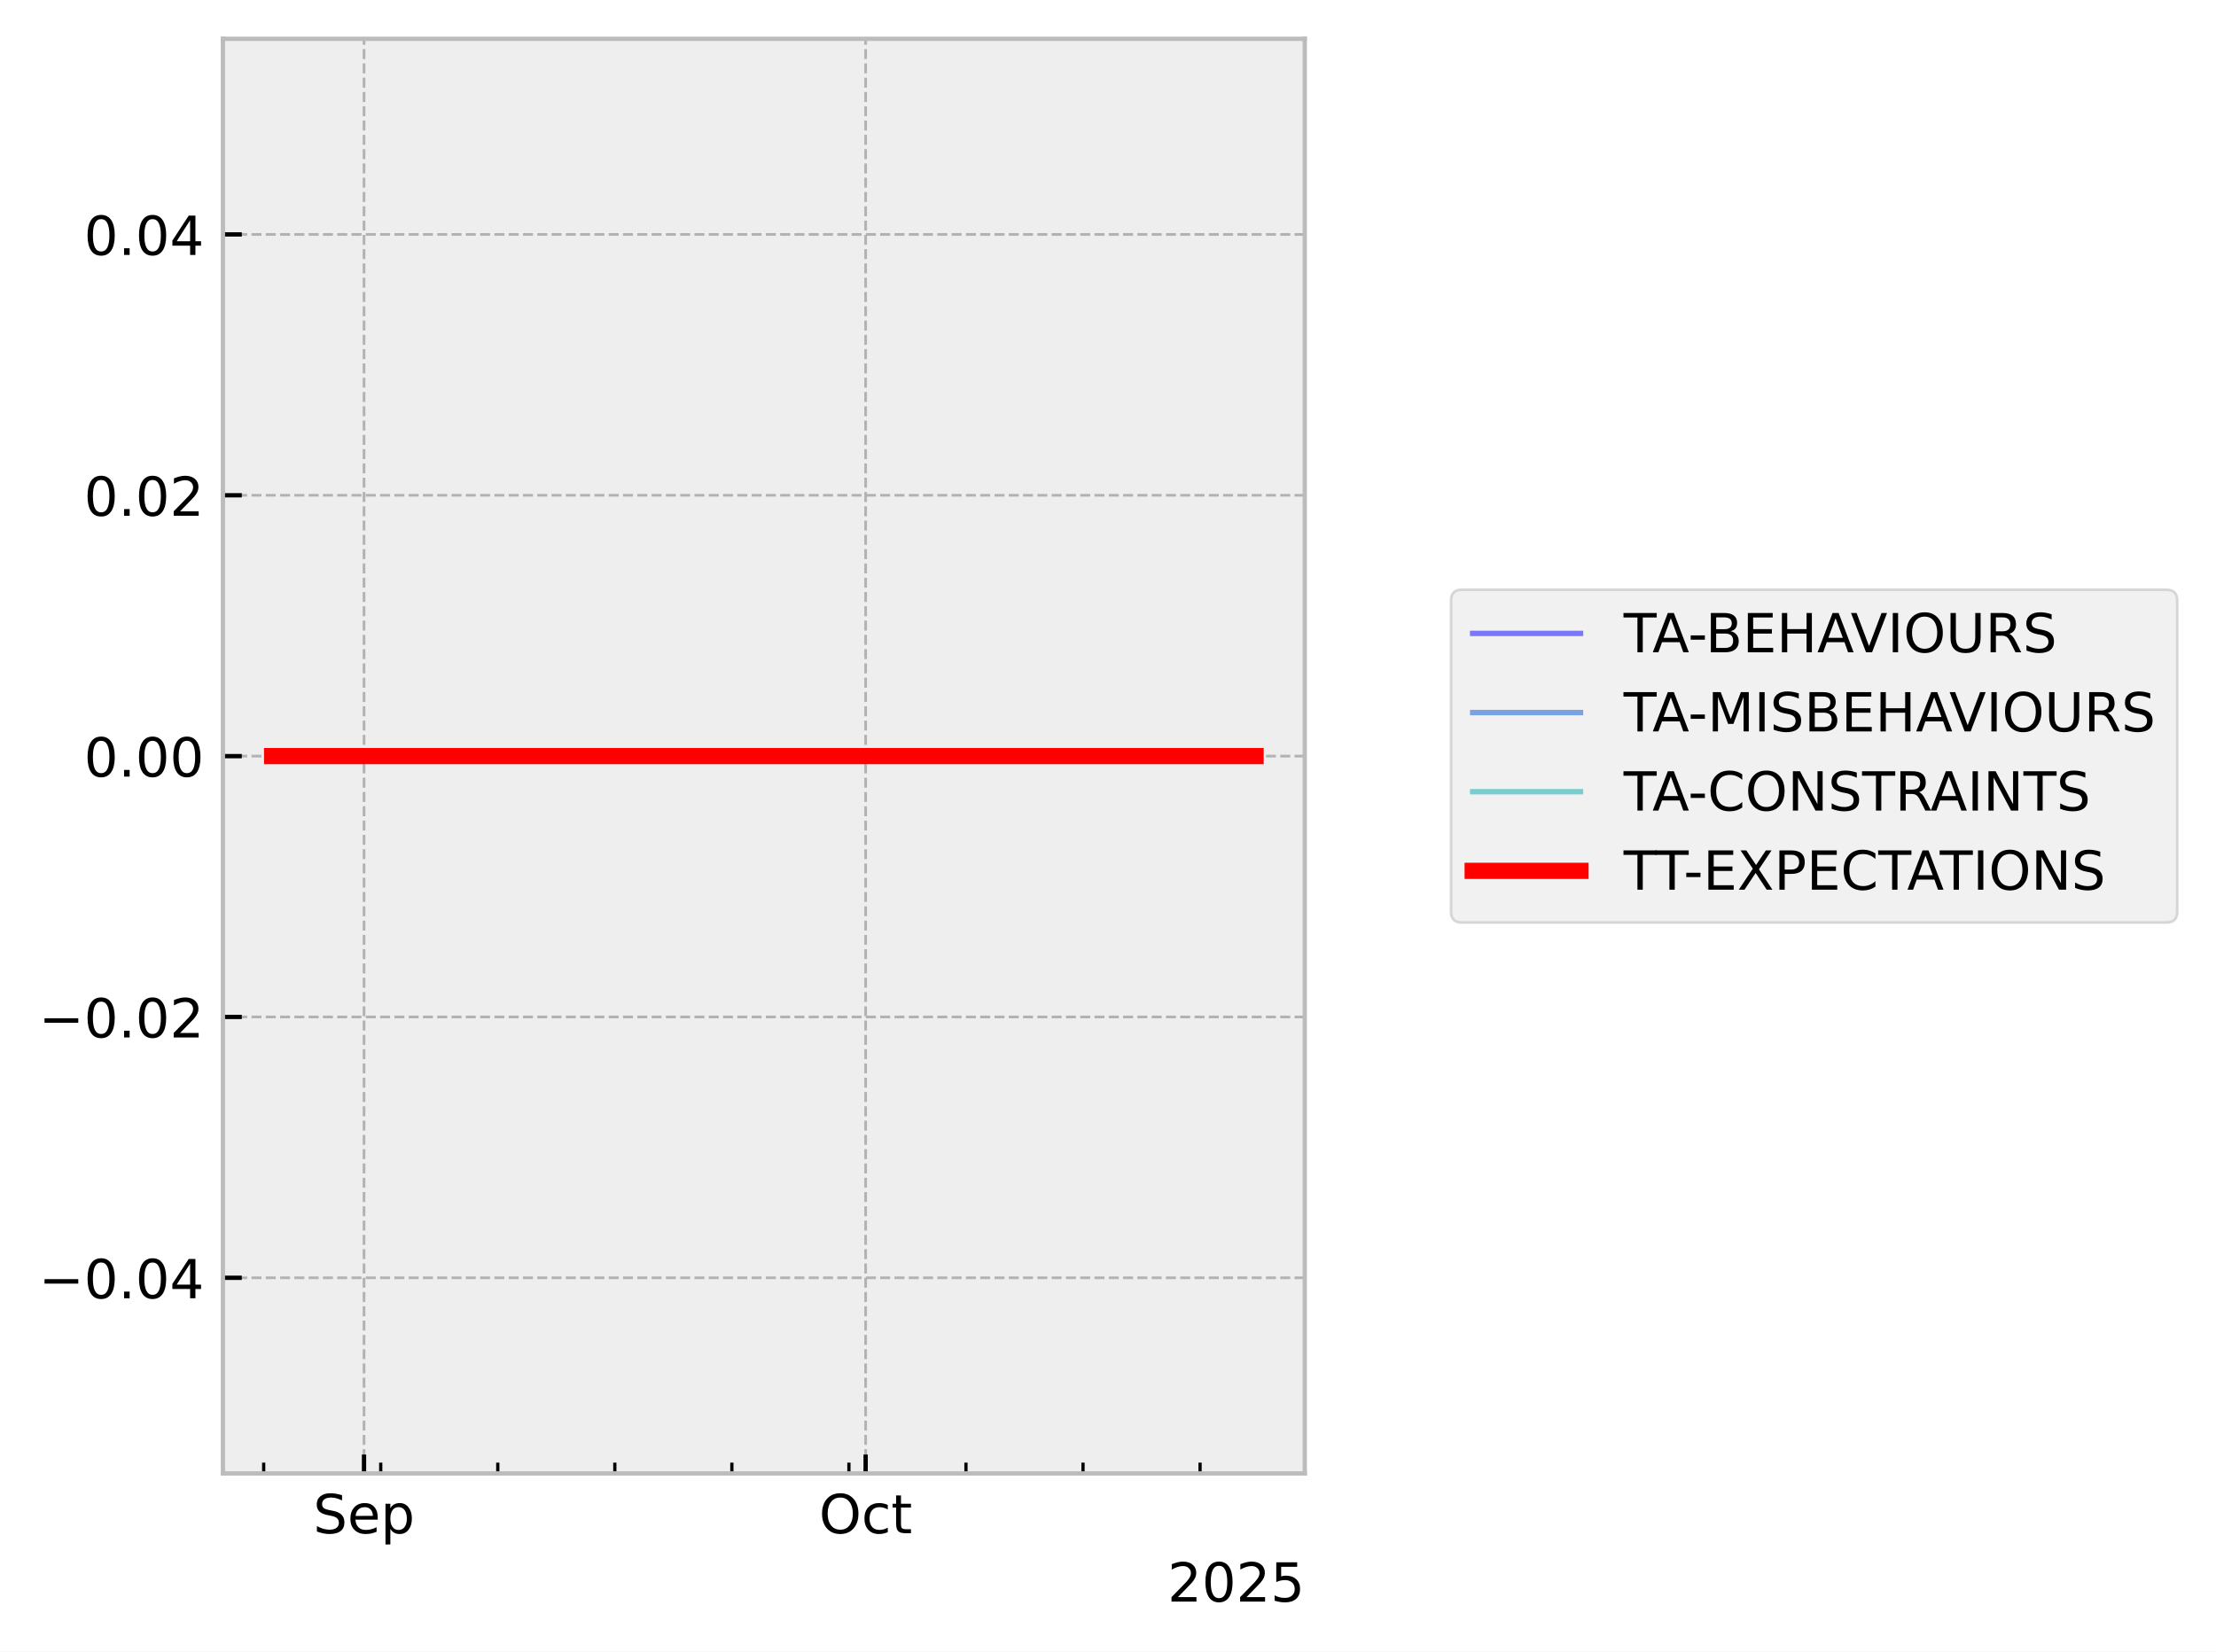
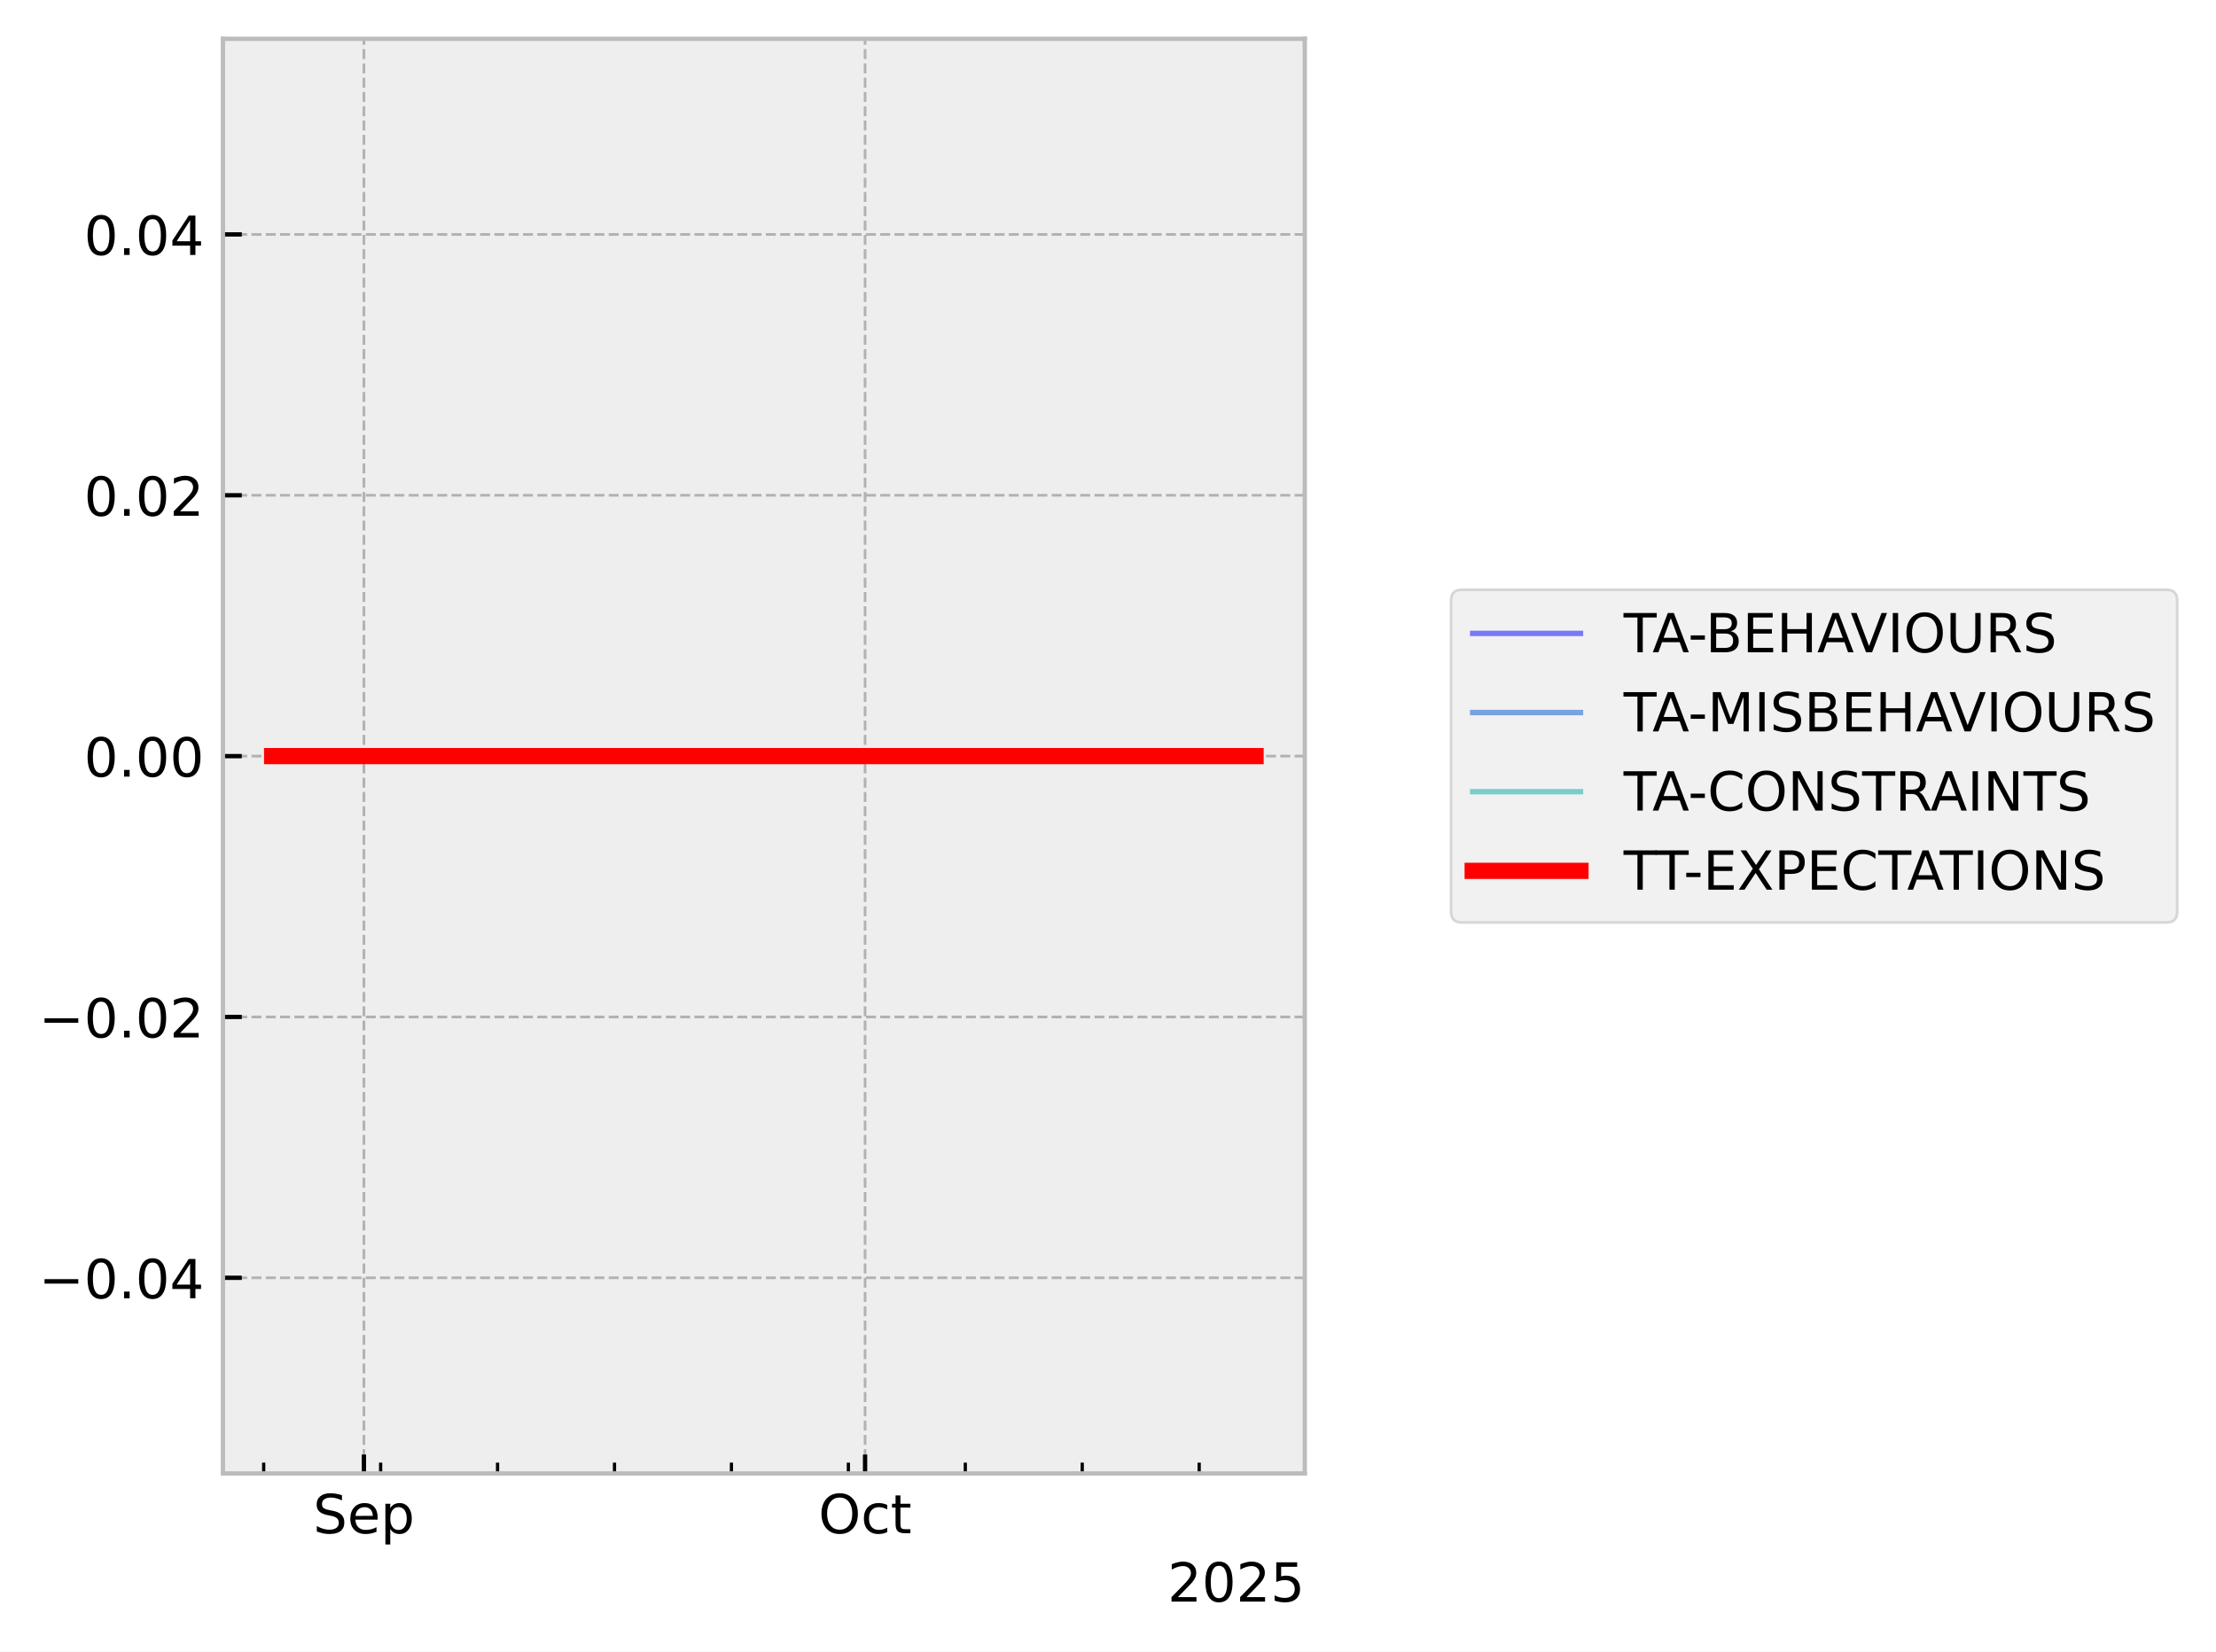
<svg xmlns="http://www.w3.org/2000/svg" xmlns:xlink="http://www.w3.org/1999/xlink" width="410.993pt" height="306.368pt" viewBox="0 0 410.993 306.368" version="1.1">
  <defs>
    <style type="text/css">*{stroke-linejoin: round; stroke-linecap: butt}</style>
  </defs>
  <g id="figure_1">
    <g id="patch_1">
      <path d="M 0 306.368  L 410.993 306.368  L 410.993 0  L 0 0  z " style="fill: #ffffff" />
    </g>
    <g id="axes_1">
      <g id="patch_2">
        <path d="M 41.345 273.312  L 241.991 273.312  L 241.991 7.2  L 41.345 7.2  z " style="fill: #eeeeee" />
      </g>
      <g id="matplotlib.axis_1">
        <g id="xtick_1">
          <g id="line2d_1">
-             <path d="M 67.512 273.312  L 67.512 7.2  " clip-path="url(#p0d72ff8720)" style="fill: none; stroke-dasharray: 1.85,0.8; stroke-dashoffset: 0; stroke: #b2b2b2; stroke-width: 0.5" />
+             <path d="M 67.495 273.312  L 67.495 7.2  " clip-path="url(#pe5bbf5272c)" style="fill: none; stroke-dasharray: 1.85,0.8; stroke-dashoffset: 0; stroke: #b2b2b2; stroke-width: 0.5" />
          </g>
          <g id="line2d_2">
            <defs>
-               <path id="m63880dade8" d="M 0 0  L 0 -3.5  " style="stroke: #000000; stroke-width: 0.8" />
-             </defs>
-             <g>
-               <use xlink:href="#m63880dade8" x="67.512" y="273.312" style="stroke: #000000; stroke-width: 0.8" />
+               <path id="m8d1cad2b2c" d="M 0 0  L 0 -3.5  " style="stroke: #000000; stroke-width: 0.8" />
+             </defs>
+             <g>
+               <use xlink:href="#m8d1cad2b2c" x="67.495" y="273.312" style="stroke: #000000; stroke-width: 0.8" />
            </g>
          </g>
          <g id="text_1">
-             <g transform="translate(58.08667 284.4104) scale(0.1 -0.1)">
+             <g transform="translate(58.0705 284.4104) scale(0.1 -0.1)">
              <defs>
                <path id="DejaVuSans-53" d="M 3425 4513  L 3425 3897  Q 3066 4069 2747 4153  Q 2428 4238 2131 4238  Q 1616 4238 1336 4038  Q 1056 3838 1056 3469  Q 1056 3159 1242 3001  Q 1428 2844 1947 2747  L 2328 2669  Q 3034 2534 3370 2195  Q 3706 1856 3706 1288  Q 3706 609 3251 259  Q 2797 -91 1919 -91  Q 1588 -91 1214 -16  Q 841 59 441 206  L 441 856  Q 825 641 1194 531  Q 1563 422 1919 422  Q 2459 422 2753 634  Q 3047 847 3047 1241  Q 3047 1584 2836 1778  Q 2625 1972 2144 2069  L 1759 2144  Q 1053 2284 737 2584  Q 422 2884 422 3419  Q 422 4038 858 4394  Q 1294 4750 2059 4750  Q 2388 4750 2728 4690  Q 3069 4631 3425 4513  z " transform="scale(0.015625)" />
                <path id="DejaVuSans-65" d="M 3597 1894  L 3597 1613  L 953 1613  Q 991 1019 1311 708  Q 1631 397 2203 397  Q 2534 397 2845 478  Q 3156 559 3463 722  L 3463 178  Q 3153 47 2828 -22  Q 2503 -91 2169 -91  Q 1331 -91 842 396  Q 353 884 353 1716  Q 353 2575 817 3079  Q 1281 3584 2069 3584  Q 2775 3584 3186 3129  Q 3597 2675 3597 1894  z M 3022 2063  Q 3016 2534 2758 2815  Q 2500 3097 2075 3097  Q 1594 3097 1305 2825  Q 1016 2553 972 2059  L 3022 2063  z " transform="scale(0.015625)" />
                <path id="DejaVuSans-70" d="M 1159 525  L 1159 -1331  L 581 -1331  L 581 3500  L 1159 3500  L 1159 2969  Q 1341 3281 1617 3432  Q 1894 3584 2278 3584  Q 2916 3584 3314 3078  Q 3713 2572 3713 1747  Q 3713 922 3314 415  Q 2916 -91 2278 -91  Q 1894 -91 1617 61  Q 1341 213 1159 525  z M 3116 1747  Q 3116 2381 2855 2742  Q 2594 3103 2138 3103  Q 1681 3103 1420 2742  Q 1159 2381 1159 1747  Q 1159 1113 1420 752  Q 1681 391 2138 391  Q 2594 391 2855 752  Q 3116 1113 3116 1747  z " transform="scale(0.015625)" />
              </defs>
              <use xlink:href="#DejaVuSans-53" />
              <use xlink:href="#DejaVuSans-65" transform="translate(63.47656 0)" />
              <use xlink:href="#DejaVuSans-70" transform="translate(125 0)" />
            </g>
          </g>
        </g>
        <g id="xtick_2">
          <g id="line2d_3">
-             <path d="M 160.547 273.312  L 160.547 7.2  " clip-path="url(#p0d72ff8720)" style="fill: none; stroke-dasharray: 1.85,0.8; stroke-dashoffset: 0; stroke: #b2b2b2; stroke-width: 0.5" />
+             <path d="M 160.442 273.312  L 160.442 7.2  " clip-path="url(#pe5bbf5272c)" style="fill: none; stroke-dasharray: 1.85,0.8; stroke-dashoffset: 0; stroke: #b2b2b2; stroke-width: 0.5" />
          </g>
          <g id="line2d_4">
            <g>
-               <use xlink:href="#m63880dade8" x="160.547" y="273.312" style="stroke: #000000; stroke-width: 0.8" />
+               <use xlink:href="#m8d1cad2b2c" x="160.442" y="273.312" style="stroke: #000000; stroke-width: 0.8" />
            </g>
          </g>
          <g id="text_2">
-             <g transform="translate(151.9014 284.4104) scale(0.1 -0.1)">
+             <g transform="translate(151.7969 284.4104) scale(0.1 -0.1)">
              <defs>
                <path id="DejaVuSans-4f" d="M 2522 4238  Q 1834 4238 1429 3725  Q 1025 3213 1025 2328  Q 1025 1447 1429 934  Q 1834 422 2522 422  Q 3209 422 3611 934  Q 4013 1447 4013 2328  Q 4013 3213 3611 3725  Q 3209 4238 2522 4238  z M 2522 4750  Q 3503 4750 4090 4092  Q 4678 3434 4678 2328  Q 4678 1225 4090 567  Q 3503 -91 2522 -91  Q 1538 -91 948 565  Q 359 1222 359 2328  Q 359 3434 948 4092  Q 1538 4750 2522 4750  z " transform="scale(0.015625)" />
                <path id="DejaVuSans-63" d="M 3122 3366  L 3122 2828  Q 2878 2963 2633 3030  Q 2388 3097 2138 3097  Q 1578 3097 1268 2742  Q 959 2388 959 1747  Q 959 1106 1268 751  Q 1578 397 2138 397  Q 2388 397 2633 464  Q 2878 531 3122 666  L 3122 134  Q 2881 22 2623 -34  Q 2366 -91 2075 -91  Q 1284 -91 818 406  Q 353 903 353 1747  Q 353 2603 823 3093  Q 1294 3584 2113 3584  Q 2378 3584 2631 3529  Q 2884 3475 3122 3366  z " transform="scale(0.015625)" />
                <path id="DejaVuSans-74" d="M 1172 4494  L 1172 3500  L 2356 3500  L 2356 3053  L 1172 3053  L 1172 1153  Q 1172 725 1289 603  Q 1406 481 1766 481  L 2356 481  L 2356 0  L 1766 0  Q 1100 0 847 248  Q 594 497 594 1153  L 594 3053  L 172 3053  L 172 3500  L 594 3500  L 594 4494  L 1172 4494  z " transform="scale(0.015625)" />
              </defs>
              <use xlink:href="#DejaVuSans-4f" />
              <use xlink:href="#DejaVuSans-63" transform="translate(78.71094 0)" />
              <use xlink:href="#DejaVuSans-74" transform="translate(133.6914 0)" />
            </g>
          </g>
        </g>
        <g id="xtick_3">
          <g id="line2d_5">
            <defs>
-               <path id="m94ef252d89" d="M 0 0  L 0 -2  " style="stroke: #000000; stroke-width: 0.6" />
-             </defs>
-             <g>
-               <use xlink:href="#m94ef252d89" x="48.905" y="273.312" style="stroke: #000000; stroke-width: 0.6" />
+               <path id="mfcc0a7f399" d="M 0 0  L 0 -2  " style="stroke: #000000; stroke-width: 0.6" />
+             </defs>
+             <g>
+               <use xlink:href="#mfcc0a7f399" x="48.906" y="273.312" style="stroke: #000000; stroke-width: 0.6" />
            </g>
          </g>
        </g>
        <g id="xtick_4">
          <g id="line2d_6">
            <g>
-               <use xlink:href="#m94ef252d89" x="70.613" y="273.312" style="stroke: #000000; stroke-width: 0.6" />
+               <use xlink:href="#mfcc0a7f399" x="70.594" y="273.312" style="stroke: #000000; stroke-width: 0.6" />
            </g>
          </g>
        </g>
        <g id="xtick_5">
          <g id="line2d_7">
            <g>
-               <use xlink:href="#m94ef252d89" x="92.321" y="273.312" style="stroke: #000000; stroke-width: 0.6" />
+               <use xlink:href="#mfcc0a7f399" x="92.281" y="273.312" style="stroke: #000000; stroke-width: 0.6" />
            </g>
          </g>
        </g>
        <g id="xtick_6">
          <g id="line2d_8">
            <g>
-               <use xlink:href="#m94ef252d89" x="114.029" y="273.312" style="stroke: #000000; stroke-width: 0.6" />
+               <use xlink:href="#mfcc0a7f399" x="113.969" y="273.312" style="stroke: #000000; stroke-width: 0.6" />
            </g>
          </g>
        </g>
        <g id="xtick_7">
          <g id="line2d_9">
            <g>
-               <use xlink:href="#m94ef252d89" x="135.737" y="273.312" style="stroke: #000000; stroke-width: 0.6" />
+               <use xlink:href="#mfcc0a7f399" x="135.656" y="273.312" style="stroke: #000000; stroke-width: 0.6" />
            </g>
          </g>
        </g>
        <g id="xtick_8">
          <g id="line2d_10">
            <g>
-               <use xlink:href="#m94ef252d89" x="157.446" y="273.312" style="stroke: #000000; stroke-width: 0.6" />
+               <use xlink:href="#mfcc0a7f399" x="157.344" y="273.312" style="stroke: #000000; stroke-width: 0.6" />
            </g>
          </g>
        </g>
        <g id="xtick_9">
          <g id="line2d_11">
            <g>
-               <use xlink:href="#m94ef252d89" x="179.154" y="273.312" style="stroke: #000000; stroke-width: 0.6" />
+               <use xlink:href="#mfcc0a7f399" x="179.032" y="273.312" style="stroke: #000000; stroke-width: 0.6" />
            </g>
          </g>
        </g>
        <g id="xtick_10">
          <g id="line2d_12">
            <g>
-               <use xlink:href="#m94ef252d89" x="200.862" y="273.312" style="stroke: #000000; stroke-width: 0.6" />
+               <use xlink:href="#mfcc0a7f399" x="200.719" y="273.312" style="stroke: #000000; stroke-width: 0.6" />
            </g>
          </g>
        </g>
        <g id="xtick_11">
          <g id="line2d_13">
            <g>
-               <use xlink:href="#m94ef252d89" x="222.57" y="273.312" style="stroke: #000000; stroke-width: 0.6" />
+               <use xlink:href="#mfcc0a7f399" x="222.407" y="273.312" style="stroke: #000000; stroke-width: 0.6" />
            </g>
          </g>
        </g>
        <g id="text_3">
          <g transform="translate(216.5412 297.0886) scale(0.1 -0.1)">
            <defs>
              <path id="DejaVuSans-32" d="M 1228 531  L 3431 531  L 3431 0  L 469 0  L 469 531  Q 828 903 1448 1529  Q 2069 2156 2228 2338  Q 2531 2678 2651 2914  Q 2772 3150 2772 3378  Q 2772 3750 2511 3984  Q 2250 4219 1831 4219  Q 1534 4219 1204 4116  Q 875 4013 500 3803  L 500 4441  Q 881 4594 1212 4672  Q 1544 4750 1819 4750  Q 2544 4750 2975 4387  Q 3406 4025 3406 3419  Q 3406 3131 3298 2873  Q 3191 2616 2906 2266  Q 2828 2175 2409 1742  Q 1991 1309 1228 531  z " transform="scale(0.015625)" />
              <path id="DejaVuSans-30" d="M 2034 4250  Q 1547 4250 1301 3770  Q 1056 3291 1056 2328  Q 1056 1369 1301 889  Q 1547 409 2034 409  Q 2525 409 2770 889  Q 3016 1369 3016 2328  Q 3016 3291 2770 3770  Q 2525 4250 2034 4250  z M 2034 4750  Q 2819 4750 3233 4129  Q 3647 3509 3647 2328  Q 3647 1150 3233 529  Q 2819 -91 2034 -91  Q 1250 -91 836 529  Q 422 1150 422 2328  Q 422 3509 836 4129  Q 1250 4750 2034 4750  z " transform="scale(0.015625)" />
              <path id="DejaVuSans-35" d="M 691 4666  L 3169 4666  L 3169 4134  L 1269 4134  L 1269 2991  Q 1406 3038 1543 3061  Q 1681 3084 1819 3084  Q 2600 3084 3056 2656  Q 3513 2228 3513 1497  Q 3513 744 3044 326  Q 2575 -91 1722 -91  Q 1428 -91 1123 -41  Q 819 9 494 109  L 494 744  Q 775 591 1075 516  Q 1375 441 1709 441  Q 2250 441 2565 725  Q 2881 1009 2881 1497  Q 2881 1984 2565 2268  Q 2250 2553 1709 2553  Q 1456 2553 1204 2497  Q 953 2441 691 2322  L 691 4666  z " transform="scale(0.015625)" />
            </defs>
            <use xlink:href="#DejaVuSans-32" />
            <use xlink:href="#DejaVuSans-30" transform="translate(63.62305 0)" />
            <use xlink:href="#DejaVuSans-32" transform="translate(127.2461 0)" />
            <use xlink:href="#DejaVuSans-35" transform="translate(190.8691 0)" />
          </g>
        </g>
      </g>
      <g id="matplotlib.axis_2">
        <g id="ytick_1">
          <g id="line2d_14">
-             <path d="M 41.345 237.024  L 241.991 237.024  " clip-path="url(#p0d72ff8720)" style="fill: none; stroke-dasharray: 1.85,0.8; stroke-dashoffset: 0; stroke: #b2b2b2; stroke-width: 0.5" />
+             <path d="M 41.345 237.024  L 241.991 237.024  " clip-path="url(#pe5bbf5272c)" style="fill: none; stroke-dasharray: 1.85,0.8; stroke-dashoffset: 0; stroke: #b2b2b2; stroke-width: 0.5" />
          </g>
          <g id="line2d_15">
            <defs>
-               <path id="mbf81934da2" d="M 0 0  L 3.5 0  " style="stroke: #000000; stroke-width: 0.8" />
-             </defs>
-             <g>
-               <use xlink:href="#mbf81934da2" x="41.345" y="237.024" style="stroke: #000000; stroke-width: 0.8" />
+               <path id="m4542e00e35" d="M 0 0  L 3.5 0  " style="stroke: #000000; stroke-width: 0.8" />
+             </defs>
+             <g>
+               <use xlink:href="#m4542e00e35" x="41.345" y="237.024" style="stroke: #000000; stroke-width: 0.8" />
            </g>
          </g>
          <g id="text_4">
            <g transform="translate(7.2 240.8232) scale(0.1 -0.1)">
              <defs>
                <path id="DejaVuSans-2212" d="M 678 2272  L 4684 2272  L 4684 1741  L 678 1741  L 678 2272  z " transform="scale(0.015625)" />
                <path id="DejaVuSans-2e" d="M 684 794  L 1344 794  L 1344 0  L 684 0  L 684 794  z " transform="scale(0.015625)" />
                <path id="DejaVuSans-34" d="M 2419 4116  L 825 1625  L 2419 1625  L 2419 4116  z M 2253 4666  L 3047 4666  L 3047 1625  L 3713 1625  L 3713 1100  L 3047 1100  L 3047 0  L 2419 0  L 2419 1100  L 313 1100  L 313 1709  L 2253 4666  z " transform="scale(0.015625)" />
              </defs>
              <use xlink:href="#DejaVuSans-2212" />
              <use xlink:href="#DejaVuSans-30" transform="translate(83.78906 0)" />
              <use xlink:href="#DejaVuSans-2e" transform="translate(147.4121 0)" />
              <use xlink:href="#DejaVuSans-30" transform="translate(179.1992 0)" />
              <use xlink:href="#DejaVuSans-34" transform="translate(242.8223 0)" />
            </g>
          </g>
        </g>
        <g id="ytick_2">
          <g id="line2d_16">
-             <path d="M 41.345 188.64  L 241.991 188.64  " clip-path="url(#p0d72ff8720)" style="fill: none; stroke-dasharray: 1.85,0.8; stroke-dashoffset: 0; stroke: #b2b2b2; stroke-width: 0.5" />
+             <path d="M 41.345 188.64  L 241.991 188.64  " clip-path="url(#pe5bbf5272c)" style="fill: none; stroke-dasharray: 1.85,0.8; stroke-dashoffset: 0; stroke: #b2b2b2; stroke-width: 0.5" />
          </g>
          <g id="line2d_17">
            <g>
-               <use xlink:href="#mbf81934da2" x="41.345" y="188.64" style="stroke: #000000; stroke-width: 0.8" />
+               <use xlink:href="#m4542e00e35" x="41.345" y="188.64" style="stroke: #000000; stroke-width: 0.8" />
            </g>
          </g>
          <g id="text_5">
            <g transform="translate(7.2 192.4392) scale(0.1 -0.1)">
              <use xlink:href="#DejaVuSans-2212" />
              <use xlink:href="#DejaVuSans-30" transform="translate(83.78906 0)" />
              <use xlink:href="#DejaVuSans-2e" transform="translate(147.4121 0)" />
              <use xlink:href="#DejaVuSans-30" transform="translate(179.1992 0)" />
              <use xlink:href="#DejaVuSans-32" transform="translate(242.8223 0)" />
            </g>
          </g>
        </g>
        <g id="ytick_3">
          <g id="line2d_18">
-             <path d="M 41.345 140.256  L 241.991 140.256  " clip-path="url(#p0d72ff8720)" style="fill: none; stroke-dasharray: 1.85,0.8; stroke-dashoffset: 0; stroke: #b2b2b2; stroke-width: 0.5" />
+             <path d="M 41.345 140.256  L 241.991 140.256  " clip-path="url(#pe5bbf5272c)" style="fill: none; stroke-dasharray: 1.85,0.8; stroke-dashoffset: 0; stroke: #b2b2b2; stroke-width: 0.5" />
          </g>
          <g id="line2d_19">
            <g>
-               <use xlink:href="#mbf81934da2" x="41.345" y="140.256" style="stroke: #000000; stroke-width: 0.8" />
+               <use xlink:href="#m4542e00e35" x="41.345" y="140.256" style="stroke: #000000; stroke-width: 0.8" />
            </g>
          </g>
          <g id="text_6">
            <g transform="translate(15.57969 144.0552) scale(0.1 -0.1)">
              <use xlink:href="#DejaVuSans-30" />
              <use xlink:href="#DejaVuSans-2e" transform="translate(63.62305 0)" />
              <use xlink:href="#DejaVuSans-30" transform="translate(95.41016 0)" />
              <use xlink:href="#DejaVuSans-30" transform="translate(159.0332 0)" />
            </g>
          </g>
        </g>
        <g id="ytick_4">
          <g id="line2d_20">
-             <path d="M 41.345 91.872  L 241.991 91.872  " clip-path="url(#p0d72ff8720)" style="fill: none; stroke-dasharray: 1.85,0.8; stroke-dashoffset: 0; stroke: #b2b2b2; stroke-width: 0.5" />
+             <path d="M 41.345 91.872  L 241.991 91.872  " clip-path="url(#pe5bbf5272c)" style="fill: none; stroke-dasharray: 1.85,0.8; stroke-dashoffset: 0; stroke: #b2b2b2; stroke-width: 0.5" />
          </g>
          <g id="line2d_21">
            <g>
-               <use xlink:href="#mbf81934da2" x="41.345" y="91.872" style="stroke: #000000; stroke-width: 0.8" />
+               <use xlink:href="#m4542e00e35" x="41.345" y="91.872" style="stroke: #000000; stroke-width: 0.8" />
            </g>
          </g>
          <g id="text_7">
            <g transform="translate(15.57969 95.67122) scale(0.1 -0.1)">
              <use xlink:href="#DejaVuSans-30" />
              <use xlink:href="#DejaVuSans-2e" transform="translate(63.62305 0)" />
              <use xlink:href="#DejaVuSans-30" transform="translate(95.41016 0)" />
              <use xlink:href="#DejaVuSans-32" transform="translate(159.0332 0)" />
            </g>
          </g>
        </g>
        <g id="ytick_5">
          <g id="line2d_22">
-             <path d="M 41.345 43.488  L 241.991 43.488  " clip-path="url(#p0d72ff8720)" style="fill: none; stroke-dasharray: 1.85,0.8; stroke-dashoffset: 0; stroke: #b2b2b2; stroke-width: 0.5" />
+             <path d="M 41.345 43.488  L 241.991 43.488  " clip-path="url(#pe5bbf5272c)" style="fill: none; stroke-dasharray: 1.85,0.8; stroke-dashoffset: 0; stroke: #b2b2b2; stroke-width: 0.5" />
          </g>
          <g id="line2d_23">
            <g>
-               <use xlink:href="#mbf81934da2" x="41.345" y="43.488" style="stroke: #000000; stroke-width: 0.8" />
+               <use xlink:href="#m4542e00e35" x="41.345" y="43.488" style="stroke: #000000; stroke-width: 0.8" />
            </g>
          </g>
          <g id="text_8">
            <g transform="translate(15.57969 47.28722) scale(0.1 -0.1)">
              <use xlink:href="#DejaVuSans-30" />
              <use xlink:href="#DejaVuSans-2e" transform="translate(63.62305 0)" />
              <use xlink:href="#DejaVuSans-30" transform="translate(95.41016 0)" />
              <use xlink:href="#DejaVuSans-34" transform="translate(159.0332 0)" />
            </g>
          </g>
        </g>
      </g>
      <g id="line2d_24">
-         <path d="M 50.466 140.256  L 50.926 140.256  L 53.361 140.256  L 53.736 140.256  L 53.86 140.256  L 54.127 140.256  L 57.368 140.256  L 60.248 140.256  L 232.871 140.256  " clip-path="url(#p0d72ff8720)" style="fill: none; stroke: #0000ff; stroke-opacity: 0.5; stroke-linecap: square" />
+         <path d="M 50.466 140.256  L 50.926 140.256  L 53.358 140.256  L 53.733 140.256  L 53.856 140.256  L 54.123 140.256  L 57.362 140.256  L 60.238 140.256  L 232.871 140.256  " clip-path="url(#pe5bbf5272c)" style="fill: none; stroke: #0000ff; stroke-opacity: 0.5; stroke-linecap: square" />
      </g>
      <g id="line2d_25">
-         <path d="M 50.466 140.256  L 50.926 140.256  L 53.361 140.256  L 53.736 140.256  L 53.86 140.256  L 54.127 140.256  L 57.368 140.256  L 60.248 140.256  L 232.871 140.256  " clip-path="url(#p0d72ff8720)" style="fill: none; stroke: #0055d4; stroke-opacity: 0.5; stroke-linecap: square" />
+         <path d="M 50.466 140.256  L 50.926 140.256  L 53.358 140.256  L 53.733 140.256  L 53.856 140.256  L 54.123 140.256  L 57.362 140.256  L 60.238 140.256  L 232.871 140.256  " clip-path="url(#pe5bbf5272c)" style="fill: none; stroke: #0055d4; stroke-opacity: 0.5; stroke-linecap: square" />
      </g>
      <g id="line2d_26">
-         <path d="M 50.466 140.256  L 50.926 140.256  L 53.361 140.256  L 53.736 140.256  L 53.86 140.256  L 54.127 140.256  L 57.368 140.256  L 60.248 140.256  L 232.871 140.256  " clip-path="url(#p0d72ff8720)" style="fill: none; stroke: #00aaaa; stroke-opacity: 0.5; stroke-linecap: square" />
+         <path d="M 50.466 140.256  L 50.926 140.256  L 53.358 140.256  L 53.733 140.256  L 53.856 140.256  L 54.123 140.256  L 57.362 140.256  L 60.238 140.256  L 232.871 140.256  " clip-path="url(#pe5bbf5272c)" style="fill: none; stroke: #00aaaa; stroke-opacity: 0.5; stroke-linecap: square" />
      </g>
      <g id="line2d_27">
-         <path d="M 50.466 140.256  L 50.926 140.256  L 53.361 140.256  L 53.736 140.256  L 53.86 140.256  L 54.127 140.256  L 57.368 140.256  L 60.248 140.256  L 232.871 140.256  " clip-path="url(#p0d72ff8720)" style="fill: none; stroke: #ff0000; stroke-width: 3; stroke-linecap: square" />
+         <path d="M 50.466 140.256  L 50.926 140.256  L 53.358 140.256  L 53.733 140.256  L 53.856 140.256  L 54.123 140.256  L 57.362 140.256  L 60.238 140.256  L 232.871 140.256  " clip-path="url(#pe5bbf5272c)" style="fill: none; stroke: #ff0000; stroke-width: 3; stroke-linecap: square" />
      </g>
      <g id="patch_3">
        <path d="M 41.345 273.312  L 41.345 7.2  " style="fill: none; stroke: #bcbcbc; stroke-width: 0.8; stroke-linejoin: miter; stroke-linecap: square" />
      </g>
      <g id="patch_4">
        <path d="M 241.991 273.312  L 241.991 7.2  " style="fill: none; stroke: #bcbcbc; stroke-width: 0.8; stroke-linejoin: miter; stroke-linecap: square" />
      </g>
      <g id="patch_5">
        <path d="M 41.345 273.312  L 241.991 273.312  " style="fill: none; stroke: #bcbcbc; stroke-width: 0.8; stroke-linejoin: miter; stroke-linecap: square" />
      </g>
      <g id="patch_6">
        <path d="M 41.345 7.2  L 241.991 7.2  " style="fill: none; stroke: #bcbcbc; stroke-width: 0.8; stroke-linejoin: miter; stroke-linecap: square" />
      </g>
    </g>
    <g id="axes_2">
      <g id="legend_1">
        <g id="patch_7">
          <path d="M 271.129 171.112  L 401.793 171.112  Q 403.793 171.112 403.793 169.112  L 403.793 111.4  Q 403.793 109.4 401.793 109.4  L 271.129 109.4  Q 269.129 109.4 269.129 111.4  L 269.129 169.112  Q 269.129 171.112 271.129 171.112  z " style="fill: #eeeeee; opacity: 0.8; stroke: #cccccc; stroke-width: 0.5; stroke-linejoin: miter" />
        </g>
        <g id="line2d_28">
          <path d="M 273.129 117.498  L 283.129 117.498  L 293.129 117.498  " style="fill: none; stroke: #0000ff; stroke-opacity: 0.5; stroke-linecap: square" />
        </g>
        <g id="text_9">
          <g transform="translate(301.129 120.9982) scale(0.1 -0.1)">
            <defs>
              <path id="DejaVuSans-54" d="M -19 4666  L 3928 4666  L 3928 4134  L 2272 4134  L 2272 0  L 1638 0  L 1638 4134  L -19 4134  L -19 4666  z " transform="scale(0.015625)" />
              <path id="DejaVuSans-41" d="M 2188 4044  L 1331 1722  L 3047 1722  L 2188 4044  z M 1831 4666  L 2547 4666  L 4325 0  L 3669 0  L 3244 1197  L 1141 1197  L 716 0  L 50 0  L 1831 4666  z " transform="scale(0.015625)" />
              <path id="DejaVuSans-2d" d="M 313 2009  L 1997 2009  L 1997 1497  L 313 1497  L 313 2009  z " transform="scale(0.015625)" />
              <path id="DejaVuSans-42" d="M 1259 2228  L 1259 519  L 2272 519  Q 2781 519 3026 730  Q 3272 941 3272 1375  Q 3272 1813 3026 2020  Q 2781 2228 2272 2228  L 1259 2228  z M 1259 4147  L 1259 2741  L 2194 2741  Q 2656 2741 2882 2914  Q 3109 3088 3109 3444  Q 3109 3797 2882 3972  Q 2656 4147 2194 4147  L 1259 4147  z M 628 4666  L 2241 4666  Q 2963 4666 3353 4366  Q 3744 4066 3744 3513  Q 3744 3084 3544 2831  Q 3344 2578 2956 2516  Q 3422 2416 3680 2098  Q 3938 1781 3938 1306  Q 3938 681 3513 340  Q 3088 0 2303 0  L 628 0  L 628 4666  z " transform="scale(0.015625)" />
              <path id="DejaVuSans-45" d="M 628 4666  L 3578 4666  L 3578 4134  L 1259 4134  L 1259 2753  L 3481 2753  L 3481 2222  L 1259 2222  L 1259 531  L 3634 531  L 3634 0  L 628 0  L 628 4666  z " transform="scale(0.015625)" />
              <path id="DejaVuSans-48" d="M 628 4666  L 1259 4666  L 1259 2753  L 3553 2753  L 3553 4666  L 4184 4666  L 4184 0  L 3553 0  L 3553 2222  L 1259 2222  L 1259 0  L 628 0  L 628 4666  z " transform="scale(0.015625)" />
              <path id="DejaVuSans-56" d="M 1831 0  L 50 4666  L 709 4666  L 2188 738  L 3669 4666  L 4325 4666  L 2547 0  L 1831 0  z " transform="scale(0.015625)" />
              <path id="DejaVuSans-49" d="M 628 4666  L 1259 4666  L 1259 0  L 628 0  L 628 4666  z " transform="scale(0.015625)" />
              <path id="DejaVuSans-55" d="M 556 4666  L 1191 4666  L 1191 1831  Q 1191 1081 1462 751  Q 1734 422 2344 422  Q 2950 422 3222 751  Q 3494 1081 3494 1831  L 3494 4666  L 4128 4666  L 4128 1753  Q 4128 841 3676 375  Q 3225 -91 2344 -91  Q 1459 -91 1007 375  Q 556 841 556 1753  L 556 4666  z " transform="scale(0.015625)" />
              <path id="DejaVuSans-52" d="M 2841 2188  Q 3044 2119 3236 1894  Q 3428 1669 3622 1275  L 4263 0  L 3584 0  L 2988 1197  Q 2756 1666 2539 1819  Q 2322 1972 1947 1972  L 1259 1972  L 1259 0  L 628 0  L 628 4666  L 2053 4666  Q 2853 4666 3247 4331  Q 3641 3997 3641 3322  Q 3641 2881 3436 2590  Q 3231 2300 2841 2188  z M 1259 4147  L 1259 2491  L 2053 2491  Q 2509 2491 2742 2702  Q 2975 2913 2975 3322  Q 2975 3731 2742 3939  Q 2509 4147 2053 4147  L 1259 4147  z " transform="scale(0.015625)" />
            </defs>
            <use xlink:href="#DejaVuSans-54" />
            <use xlink:href="#DejaVuSans-41" transform="translate(53.33398 0)" />
            <use xlink:href="#DejaVuSans-2d" transform="translate(119.4922 0)" />
            <use xlink:href="#DejaVuSans-42" transform="translate(151.9512 0)" />
            <use xlink:href="#DejaVuSans-45" transform="translate(220.5547 0)" />
            <use xlink:href="#DejaVuSans-48" transform="translate(283.7383 0)" />
            <use xlink:href="#DejaVuSans-41" transform="translate(358.9336 0)" />
            <use xlink:href="#DejaVuSans-56" transform="translate(420.9668 0)" />
            <use xlink:href="#DejaVuSans-49" transform="translate(489.375 0)" />
            <use xlink:href="#DejaVuSans-4f" transform="translate(518.8672 0)" />
            <use xlink:href="#DejaVuSans-55" transform="translate(597.5781 0)" />
            <use xlink:href="#DejaVuSans-52" transform="translate(670.7715 0)" />
            <use xlink:href="#DejaVuSans-53" transform="translate(740.2539 0)" />
          </g>
        </g>
        <g id="line2d_29">
          <path d="M 273.129 132.176  L 283.129 132.176  L 293.129 132.176  " style="fill: none; stroke: #0055d4; stroke-opacity: 0.5; stroke-linecap: square" />
        </g>
        <g id="text_10">
          <g transform="translate(301.129 135.6763) scale(0.1 -0.1)">
            <defs>
              <path id="DejaVuSans-4d" d="M 628 4666  L 1569 4666  L 2759 1491  L 3956 4666  L 4897 4666  L 4897 0  L 4281 0  L 4281 4097  L 3078 897  L 2444 897  L 1241 4097  L 1241 0  L 628 0  L 628 4666  z " transform="scale(0.015625)" />
            </defs>
            <use xlink:href="#DejaVuSans-54" />
            <use xlink:href="#DejaVuSans-41" transform="translate(53.33398 0)" />
            <use xlink:href="#DejaVuSans-2d" transform="translate(119.4922 0)" />
            <use xlink:href="#DejaVuSans-4d" transform="translate(155.5762 0)" />
            <use xlink:href="#DejaVuSans-49" transform="translate(241.8555 0)" />
            <use xlink:href="#DejaVuSans-53" transform="translate(271.3477 0)" />
            <use xlink:href="#DejaVuSans-42" transform="translate(334.8242 0)" />
            <use xlink:href="#DejaVuSans-45" transform="translate(403.4277 0)" />
            <use xlink:href="#DejaVuSans-48" transform="translate(466.6113 0)" />
            <use xlink:href="#DejaVuSans-41" transform="translate(541.8066 0)" />
            <use xlink:href="#DejaVuSans-56" transform="translate(603.8398 0)" />
            <use xlink:href="#DejaVuSans-49" transform="translate(672.248 0)" />
            <use xlink:href="#DejaVuSans-4f" transform="translate(701.7402 0)" />
            <use xlink:href="#DejaVuSans-55" transform="translate(780.4512 0)" />
            <use xlink:href="#DejaVuSans-52" transform="translate(853.6445 0)" />
            <use xlink:href="#DejaVuSans-53" transform="translate(923.127 0)" />
          </g>
        </g>
        <g id="line2d_30">
          <path d="M 273.129 146.854  L 283.129 146.854  L 293.129 146.854  " style="fill: none; stroke: #00aaaa; stroke-opacity: 0.5; stroke-linecap: square" />
        </g>
        <g id="text_11">
          <g transform="translate(301.129 150.3544) scale(0.1 -0.1)">
            <defs>
              <path id="DejaVuSans-43" d="M 4122 4306  L 4122 3641  Q 3803 3938 3442 4084  Q 3081 4231 2675 4231  Q 1875 4231 1450 3742  Q 1025 3253 1025 2328  Q 1025 1406 1450 917  Q 1875 428 2675 428  Q 3081 428 3442 575  Q 3803 722 4122 1019  L 4122 359  Q 3791 134 3420 21  Q 3050 -91 2638 -91  Q 1578 -91 968 557  Q 359 1206 359 2328  Q 359 3453 968 4101  Q 1578 4750 2638 4750  Q 3056 4750 3426 4639  Q 3797 4528 4122 4306  z " transform="scale(0.015625)" />
              <path id="DejaVuSans-4e" d="M 628 4666  L 1478 4666  L 3547 763  L 3547 4666  L 4159 4666  L 4159 0  L 3309 0  L 1241 3903  L 1241 0  L 628 0  L 628 4666  z " transform="scale(0.015625)" />
            </defs>
            <use xlink:href="#DejaVuSans-54" />
            <use xlink:href="#DejaVuSans-41" transform="translate(53.33398 0)" />
            <use xlink:href="#DejaVuSans-2d" transform="translate(119.4922 0)" />
            <use xlink:href="#DejaVuSans-43" transform="translate(155.5762 0)" />
            <use xlink:href="#DejaVuSans-4f" transform="translate(225.4004 0)" />
            <use xlink:href="#DejaVuSans-4e" transform="translate(304.1113 0)" />
            <use xlink:href="#DejaVuSans-53" transform="translate(378.916 0)" />
            <use xlink:href="#DejaVuSans-54" transform="translate(442.3926 0)" />
            <use xlink:href="#DejaVuSans-52" transform="translate(503.4766 0)" />
            <use xlink:href="#DejaVuSans-41" transform="translate(568.959 0)" />
            <use xlink:href="#DejaVuSans-49" transform="translate(637.3672 0)" />
            <use xlink:href="#DejaVuSans-4e" transform="translate(666.8594 0)" />
            <use xlink:href="#DejaVuSans-54" transform="translate(741.6641 0)" />
            <use xlink:href="#DejaVuSans-53" transform="translate(802.748 0)" />
          </g>
        </g>
        <g id="line2d_31">
          <path d="M 273.129 161.533  L 283.129 161.533  L 293.129 161.533  " style="fill: none; stroke: #ff0000; stroke-width: 3; stroke-linecap: square" />
        </g>
        <g id="text_12">
          <g transform="translate(301.129 165.0326) scale(0.1 -0.1)">
            <defs>
              <path id="DejaVuSans-58" d="M 403 4666  L 1081 4666  L 2241 2931  L 3406 4666  L 4084 4666  L 2584 2425  L 4184 0  L 3506 0  L 2194 1984  L 872 0  L 191 0  L 1856 2491  L 403 4666  z " transform="scale(0.015625)" />
              <path id="DejaVuSans-50" d="M 1259 4147  L 1259 2394  L 2053 2394  Q 2494 2394 2734 2622  Q 2975 2850 2975 3272  Q 2975 3691 2734 3919  Q 2494 4147 2053 4147  L 1259 4147  z M 628 4666  L 2053 4666  Q 2838 4666 3239 4311  Q 3641 3956 3641 3272  Q 3641 2581 3239 2228  Q 2838 1875 2053 1875  L 1259 1875  L 1259 0  L 628 0  L 628 4666  z " transform="scale(0.015625)" />
            </defs>
            <use xlink:href="#DejaVuSans-54" />
            <use xlink:href="#DejaVuSans-54" transform="translate(59.33398 0)" />
            <use xlink:href="#DejaVuSans-2d" transform="translate(111.293 0)" />
            <use xlink:href="#DejaVuSans-45" transform="translate(147.377 0)" />
            <use xlink:href="#DejaVuSans-58" transform="translate(210.5605 0)" />
            <use xlink:href="#DejaVuSans-50" transform="translate(279.0664 0)" />
            <use xlink:href="#DejaVuSans-45" transform="translate(339.3691 0)" />
            <use xlink:href="#DejaVuSans-43" transform="translate(402.5527 0)" />
            <use xlink:href="#DejaVuSans-54" transform="translate(472.377 0)" />
            <use xlink:href="#DejaVuSans-41" transform="translate(525.7109 0)" />
            <use xlink:href="#DejaVuSans-54" transform="translate(586.3691 0)" />
            <use xlink:href="#DejaVuSans-49" transform="translate(647.4531 0)" />
            <use xlink:href="#DejaVuSans-4f" transform="translate(676.9453 0)" />
            <use xlink:href="#DejaVuSans-4e" transform="translate(755.6562 0)" />
            <use xlink:href="#DejaVuSans-53" transform="translate(830.4609 0)" />
          </g>
        </g>
      </g>
    </g>
  </g>
  <defs>
-     <clipPath id="p0d72ff8720">
+     <clipPath id="pe5bbf5272c">
      <rect x="41.345" y="7.2" width="200.646" height="266.112" />
    </clipPath>
  </defs>
</svg>
